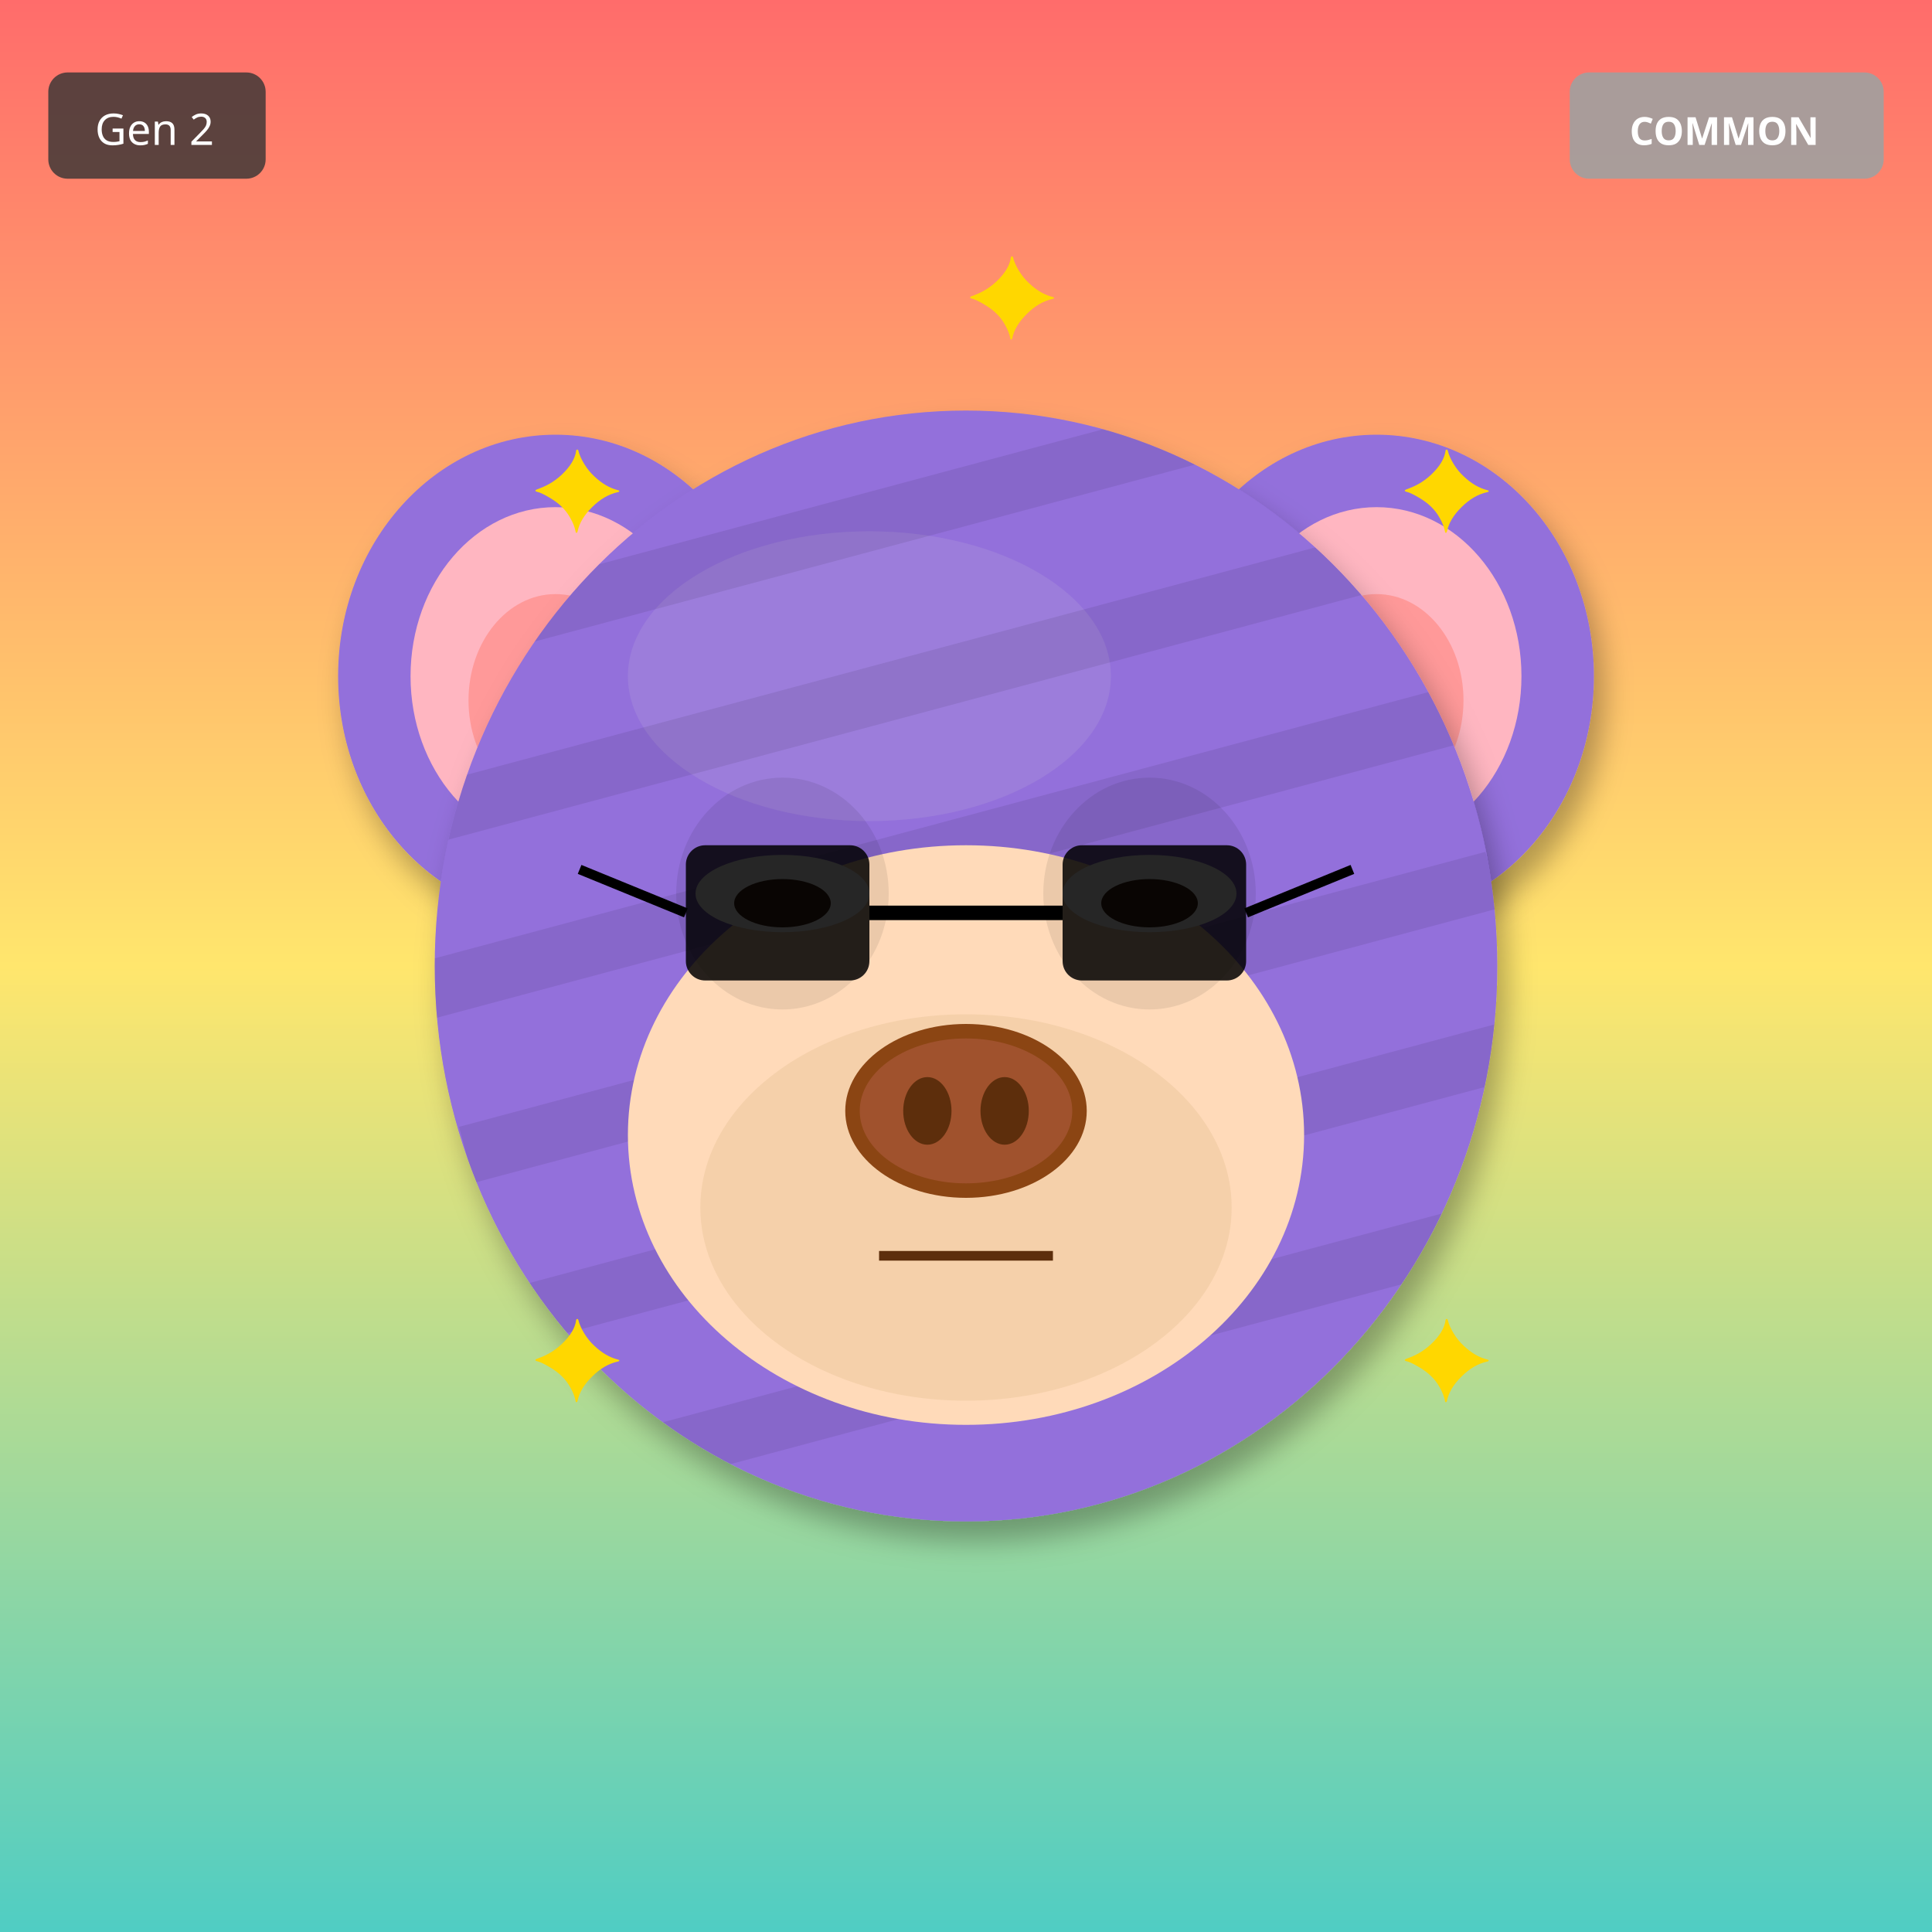
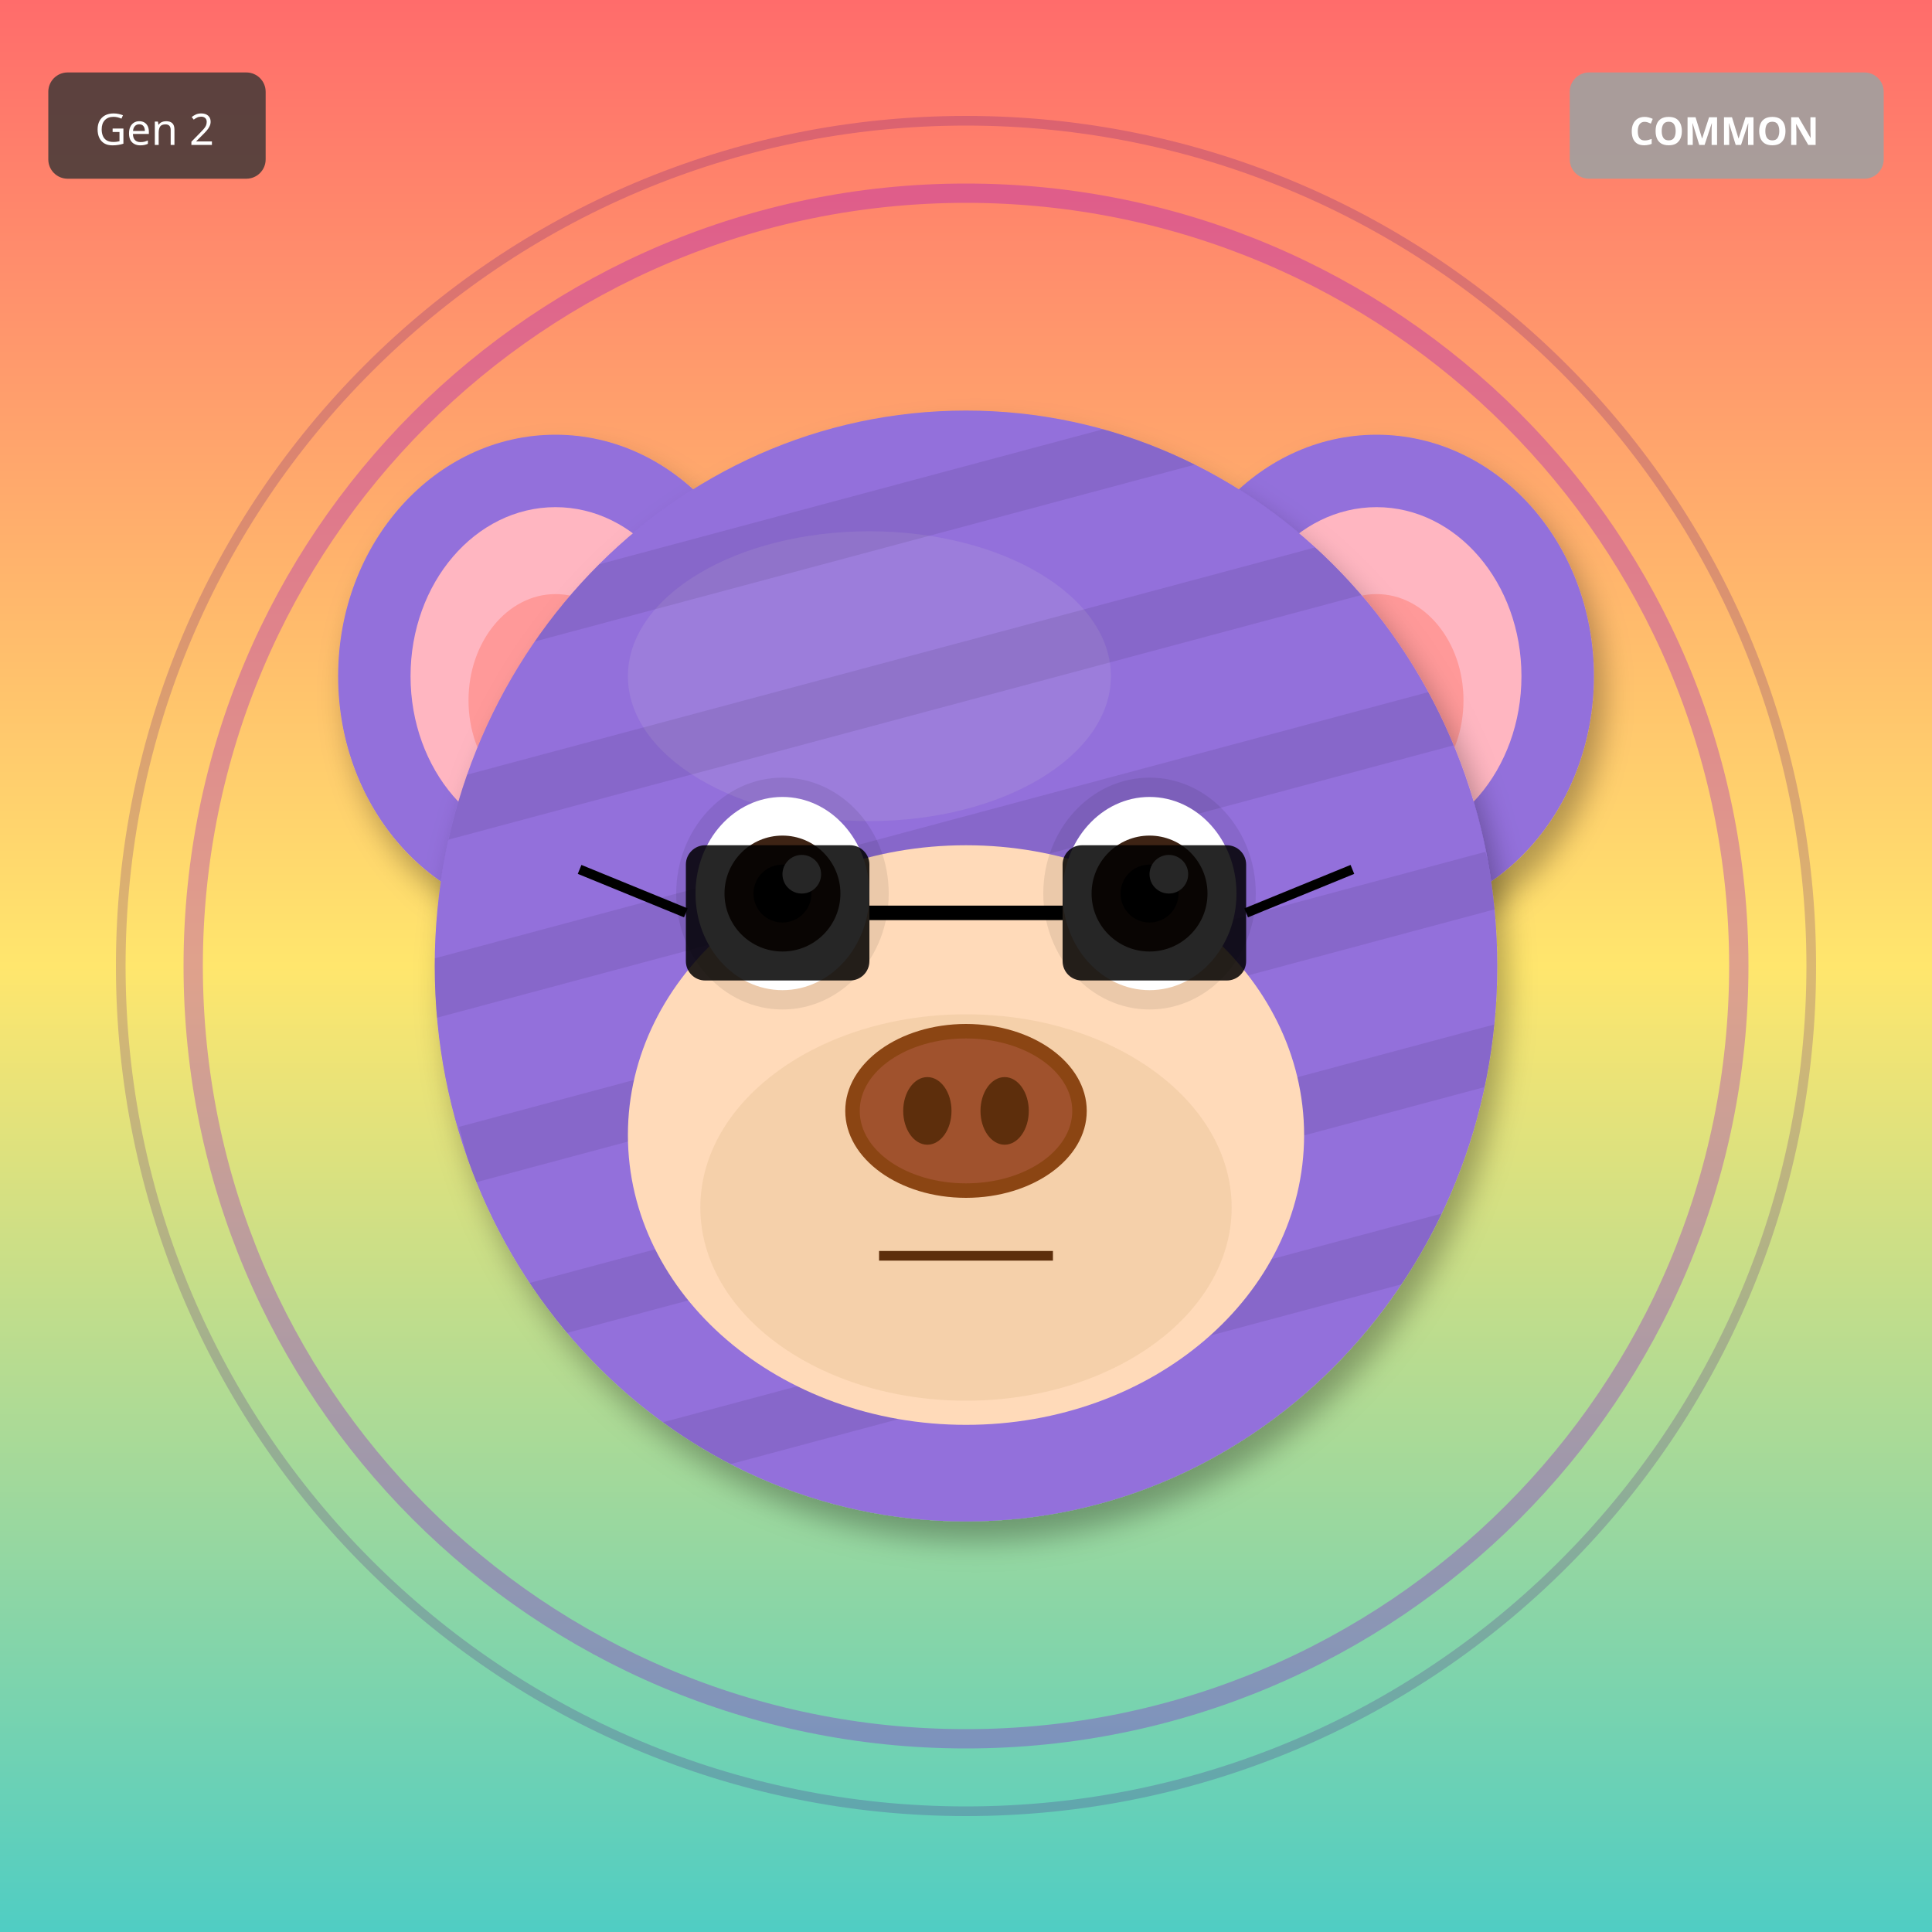
<svg xmlns="http://www.w3.org/2000/svg" width="400" height="400" viewBox="0 0 400 400">
  <defs>
    <filter id="shadow" x="-20%" y="-20%" width="140%" height="140%">
      <feDropShadow dx="2" dy="4" stdDeviation="3" flood-opacity="0.3" />
    </filter>
    <filter id="glow" x="-50%" y="-50%" width="200%" height="200%">
      <feGaussianBlur stdDeviation="8" result="blur" />
      <feMerge>
        <feMergeNode in="blur" />
        <feMergeNode in="SourceGraphic" />
      </feMerge>
    </filter>
    <linearGradient id="rainbow-body" x1="0%" y1="0%" x2="100%" y2="100%">
      <stop offset="0%" stop-color="#FF6B6B" />
      <stop offset="25%" stop-color="#FFE66D" />
      <stop offset="50%" stop-color="#4ECDC4" />
      <stop offset="75%" stop-color="#45B7D1" />
      <stop offset="100%" stop-color="#DDA0DD" />
    </linearGradient>
    <radialGradient id="galaxy-body" cx="30%" cy="30%">
      <stop offset="0%" stop-color="#E6E6FA" />
      <stop offset="50%" stop-color="#9370DB" />
      <stop offset="100%" stop-color="#1A0033" />
    </radialGradient>
    <linearGradient id="holo-body" x1="0%" y1="0%" x2="100%" y2="100%">
      <stop offset="0%" stop-color="#FF00FF" />
      <stop offset="50%" stop-color="#00FFFF" />
      <stop offset="100%" stop-color="#FFFF00" />
    </linearGradient>
    <linearGradient id="sky-gradient" x1="0%" y1="0%" x2="0%" y2="100%">
      <stop offset="0%" stop-color="#87CEEB" />
      <stop offset="100%" stop-color="#E0F4FF" />
    </linearGradient>
    <linearGradient id="grass-gradient" x1="0%" y1="0%" x2="0%" y2="100%">
      <stop offset="0%" stop-color="#90EE90" />
      <stop offset="100%" stop-color="#228B22" />
    </linearGradient>
    <linearGradient id="sunset-gradient" x1="0%" y1="0%" x2="0%" y2="100%">
      <stop offset="0%" stop-color="#FF6B6B" />
      <stop offset="50%" stop-color="#FFE66D" />
      <stop offset="100%" stop-color="#4ECDC4" />
    </linearGradient>
    <linearGradient id="aurora-gradient" x1="0%" y1="0%" x2="100%" y2="100%">
      <stop offset="0%" stop-color="#0D1B2A" />
      <stop offset="30%" stop-color="#00FF7F" />
      <stop offset="70%" stop-color="#FF00FF" />
      <stop offset="100%" stop-color="#0D1B2A" />
    </linearGradient>
    <radialGradient id="multiverse-gradient" cx="50%" cy="50%">
      <stop offset="0%" stop-color="#FFD700" />
      <stop offset="40%" stop-color="#FF00FF" />
      <stop offset="70%" stop-color="#00FFFF" />
      <stop offset="100%" stop-color="#000" />
    </radialGradient>
    <linearGradient id="rift-gradient" x1="0%" y1="0%" x2="100%" y2="100%">
      <stop offset="0%" stop-color="#000" />
      <stop offset="30%" stop-color="#9400D3" />
      <stop offset="50%" stop-color="#00FFFF" />
      <stop offset="70%" stop-color="#9400D3" />
      <stop offset="100%" stop-color="#000" />
    </linearGradient>
    <linearGradient id="heaven-gradient" x1="0%" y1="0%" x2="0%" y2="100%">
      <stop offset="0%" stop-color="#FFF" />
      <stop offset="50%" stop-color="#FFD700" stop-opacity="0.3" />
      <stop offset="100%" stop-color="#F0F8FF" />
    </linearGradient>
    <clipPath id="head-clip">
      <ellipse cx="200" cy="200" rx="110" ry="115" />
    </clipPath>
  </defs>
  <rect width="400" height="400" fill="url(#sunset-gradient)" />
+   <circle cx="200" cy="200" r="160" fill="none" stroke="#9400D3" stroke-width="4" opacity="0.3" />
+   <circle cx="200" cy="200" r="175" fill="none" stroke="#4B0082" stroke-width="2" opacity="0.2" />
  <ellipse cx="115" cy="140" rx="45" ry="50" fill="#9370DB" filter="url(#shadow)" />
  <ellipse cx="115" cy="140" rx="30" ry="35" fill="#FFB6C1" />
  <ellipse cx="115" cy="145" rx="18" ry="22" fill="#FF9999" />
  <ellipse cx="285" cy="140" rx="45" ry="50" fill="#9370DB" filter="url(#shadow)" />
  <ellipse cx="285" cy="140" rx="30" ry="35" fill="#FFB6C1" />
  <ellipse cx="285" cy="145" rx="18" ry="22" fill="#FF9999" />
  <ellipse cx="200" cy="200" rx="110" ry="115" fill="#9370DB" filter="url(#shadow)" />
  <ellipse cx="180" cy="140" rx="50" ry="30" fill="#B19CD9" opacity="0.3" />
  <g clip-path="url(#head-clip)">
    <rect x="90" y="100" width="220" height="12" fill="#000" opacity="0.08" transform="rotate(-15 200 200)" />
    <rect x="90" y="135" width="220" height="12" fill="#000" opacity="0.08" transform="rotate(-15 200 200)" />
    <rect x="90" y="170" width="220" height="12" fill="#000" opacity="0.08" transform="rotate(-15 200 200)" />
    <rect x="90" y="205" width="220" height="12" fill="#000" opacity="0.08" transform="rotate(-15 200 200)" />
    <rect x="90" y="240" width="220" height="12" fill="#000" opacity="0.08" transform="rotate(-15 200 200)" />
    <rect x="90" y="275" width="220" height="12" fill="#000" opacity="0.08" transform="rotate(-15 200 200)" />
  </g>
  <ellipse cx="200" cy="235" rx="70" ry="60" fill="#FFDAB9" />
  <ellipse cx="200" cy="250" rx="55" ry="40" fill="#DEB887" opacity="0.3" />
  <ellipse cx="162" cy="185" rx="22" ry="24" fill="#000" opacity="0.08" />
  <ellipse cx="238" cy="185" rx="22" ry="24" fill="#000" opacity="0.08" />
-   <ellipse cx="162" cy="185" rx="18" ry="8" fill="white" />
-   <ellipse cx="162" cy="187" rx="10" ry="5" fill="#3D2314" />
-   <ellipse cx="238" cy="185" rx="18" ry="8" fill="white" />
-   <ellipse cx="238" cy="187" rx="10" ry="5" fill="#3D2314" />
+   <ellipse cx="162" cy="185" rx="18" ry="20" fill="white" />
+   <circle cx="162" cy="185" r="12" fill="#3D2314" />
+   <circle cx="162" cy="185" r="6" fill="#000" />
+   <circle cx="166" cy="181" r="4" fill="white" />
+   <ellipse cx="238" cy="185" rx="18" ry="20" fill="white" />
+   <circle cx="238" cy="185" r="12" fill="#3D2314" />
+   <circle cx="238" cy="185" r="6" fill="#000" />
+   <circle cx="242" cy="181" r="4" fill="white" />
  <g>
    <ellipse cx="200" cy="230" rx="25" ry="18" fill="#8B4513" />
    <ellipse cx="200" cy="230" rx="22" ry="15" fill="#A0522D" />
    <ellipse cx="192" cy="230" rx="5" ry="7" fill="#5D2E0C" />
    <ellipse cx="208" cy="230" rx="5" ry="7" fill="#5D2E0C" />
  </g>
  <line x1="182" y1="260" x2="218" y2="260" stroke="#5D2E0C" stroke-width="2" />
  <rect x="142" y="175" width="38" height="28" rx="4" fill="#000" opacity="0.85" />
  <rect x="220" y="175" width="38" height="28" rx="4" fill="#000" opacity="0.85" />
  <line x1="180" y1="189" x2="220" y2="189" stroke="#000" stroke-width="3" />
  <line x1="142" y1="189" x2="120" y2="180" stroke="#000" stroke-width="2" />
  <line x1="258" y1="189" x2="280" y2="180" stroke="#000" stroke-width="2" />
-   <text x="110" y="110" font-size="24" fill="#FFD700">✦</text>
-   <text x="290" y="110" font-size="24" fill="#FFD700">✦</text>
-   <text x="110" y="290" font-size="24" fill="#FFD700">✦</text>
-   <text x="290" y="290" font-size="24" fill="#FFD700">✦</text>
-   <text x="200" y="70" font-size="24" fill="#FFD700">✦</text>
  <g transform="translate(325, 15)">
    <rect width="65" height="22" rx="4" fill="#A0A0A0" opacity="0.9" />
    <text x="32" y="15" font-size="8" fill="#FFF" text-anchor="middle" font-family="sans-serif" font-weight="bold">COMMON</text>
  </g>
  <g transform="translate(10, 15)">
    <rect width="45" height="22" rx="4" fill="#333" opacity="0.8" />
    <text x="22" y="15" font-size="9" fill="#FFF" text-anchor="middle" font-family="sans-serif">Gen 2</text>
  </g>
</svg>
